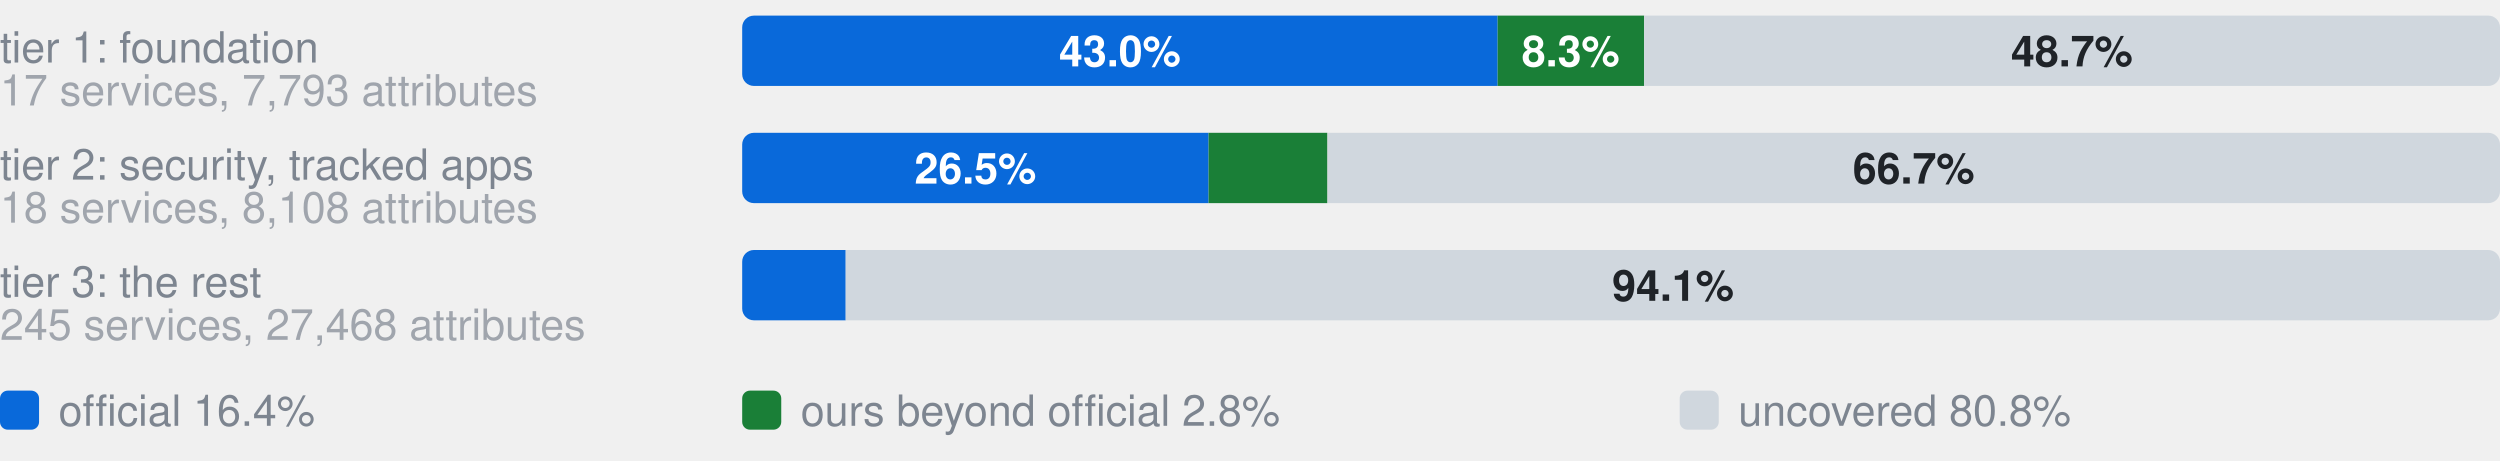
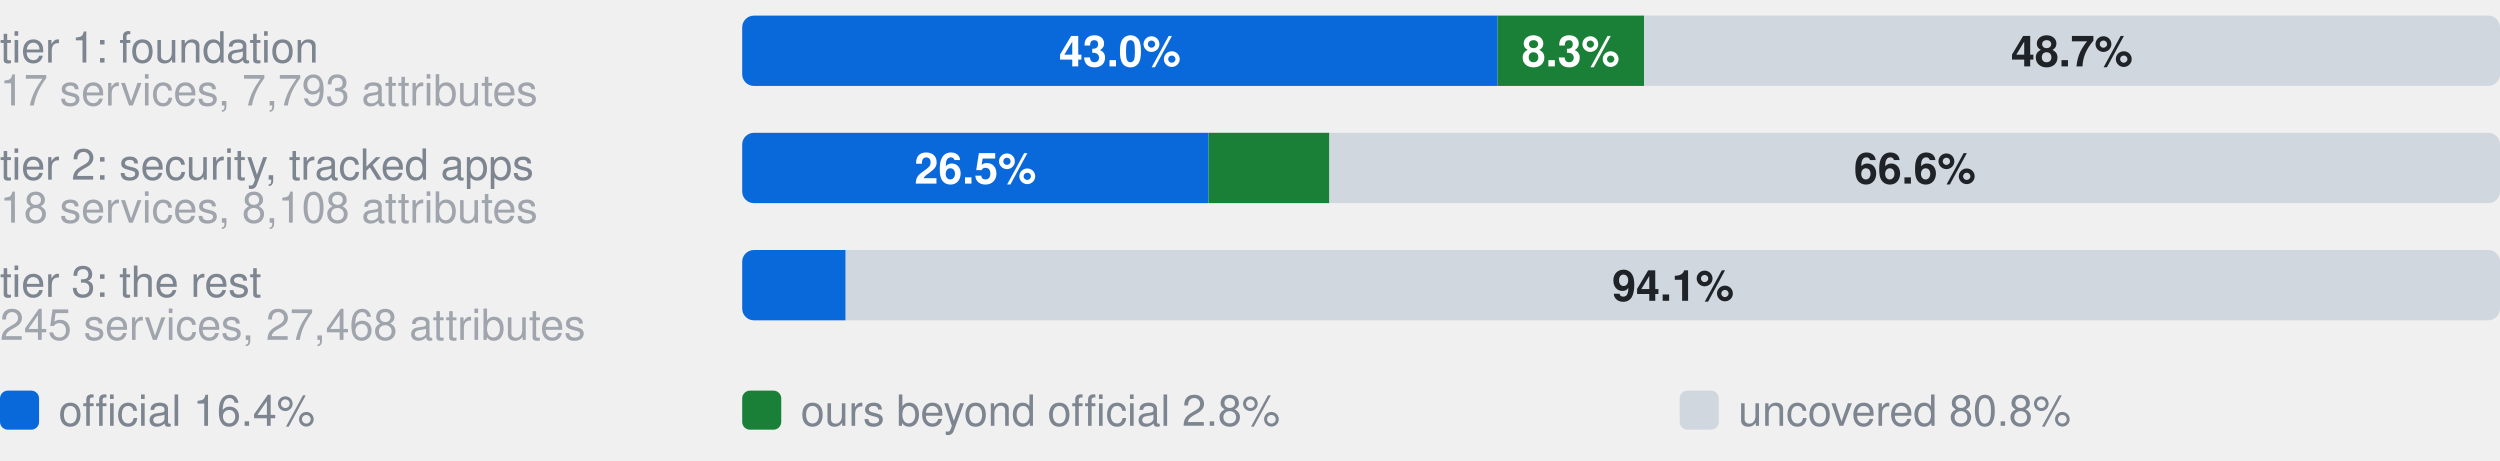
- <svg xmlns="http://www.w3.org/2000/svg" width="640" height="118" viewBox="0 0 640 118" role="img" aria-label="Coverage by tier. tier 1: foundation, 17 services, 7,793 attributes: 43.0% official, 8.3% ours beyond official, 48.7% uncovered, of 7793 attributes; tier 2: security, tracked apps, 18 services, 8,108 attributes: 26.5% official, 6.8% ours beyond official, 66.7% uncovered, of 8108 attributes; tier 3: the rest, 245 services, 27,468 attributes: 5.9% official, 0.0% ours beyond official, 94.1% uncovered, of 27468 attributes">
+ <svg xmlns="http://www.w3.org/2000/svg" width="640" height="118" viewBox="0 0 640 118" role="img" aria-label="Coverage by tier. tier 1: foundation, 17 services, 7,793 attributes: 43.0% official, 8.3% ours beyond official, 48.7% uncovered, of 7793 attributes; tier 2: security, tracked apps, 18 services, 8,108 attributes: 26.5% official, 6.9% ours beyond official, 66.6% uncovered, of 8108 attributes; tier 3: the rest, 245 services, 27,468 attributes: 5.9% official, 0.0% ours beyond official, 94.1% uncovered, of 27468 attributes">
  <style>text{font-family:-apple-system,BlinkMacSystemFont,"Segoe UI",Helvetica,Arial,sans-serif}.s{font-size:11px;font-weight:600}.t{font-size:11px;fill:#7d8590}.h{font-size:12px;font-weight:600;fill:#7d8590}</style>
  <text x="0" y="16.0" class="t">tier 1: foundation</text>
  <text x="0" y="27.0" class="t" opacity="0.7">17 services, 7,793 attributes</text>
  <clipPath id="g0">
    <rect x="190.0" y="4.0" width="450.0" height="18.0" rx="3" />
  </clipPath>
  <g clip-path="url(#g0)">
    <rect x="190.0" y="4.0" width="193.4" height="18.0" fill="#0969da" />
    <rect x="383.4" y="4.0" width="37.5" height="18.0" fill="#1a7f37" />
    <rect x="420.9" y="4.0" width="219.1" height="18.0" fill="#d0d7de" />
  </g>
  <text x="286.7" y="17.0" text-anchor="middle" fill="#fff" class="s">43.0%</text>
  <text x="402.1" y="17.0" text-anchor="middle" fill="#fff" class="s">8.3%</text>
  <text x="530.4" y="17.0" text-anchor="middle" fill="#1f2328" class="s">48.7%</text>
  <text x="0" y="46.0" class="t">tier 2: security, tracked apps</text>
  <text x="0" y="57.0" class="t" opacity="0.7">18 services, 8,108 attributes</text>
  <clipPath id="g1">
    <rect x="190.0" y="34.0" width="450.0" height="18.0" rx="3" />
  </clipPath>
  <g clip-path="url(#g1)">
    <rect x="190.0" y="34.0" width="119.4" height="18.0" fill="#0969da" />
-     <rect x="309.4" y="34.0" width="30.4" height="18.0" fill="#1a7f37" />
-     <rect x="339.9" y="34.0" width="300.1" height="18.0" fill="#d0d7de" />
+     <rect x="309.4" y="34.0" width="30.9" height="18.0" fill="#1a7f37" />
+     <rect x="340.4" y="34.0" width="299.6" height="18.0" fill="#d0d7de" />
  </g>
  <text x="249.7" y="47.0" text-anchor="middle" fill="#fff" class="s">26.5%</text>
-   <text x="489.9" y="47.0" text-anchor="middle" fill="#1f2328" class="s">66.7%</text>
+   <text x="490.2" y="47.0" text-anchor="middle" fill="#1f2328" class="s">66.6%</text>
  <text x="0" y="76.0" class="t">tier 3: the rest</text>
  <text x="0" y="87.0" class="t" opacity="0.7">245 services, 27,468 attributes</text>
  <clipPath id="g2">
    <rect x="190.0" y="64.0" width="450.0" height="18.0" rx="3" />
  </clipPath>
  <g clip-path="url(#g2)">
    <rect x="190.0" y="64.0" width="26.5" height="18.0" fill="#0969da" />
    <rect x="216.5" y="64.0" width="0.0" height="18.0" fill="#1a7f37" />
    <rect x="216.5" y="64.0" width="423.5" height="18.0" fill="#d0d7de" />
  </g>
  <text x="428.3" y="77.0" text-anchor="middle" fill="#1f2328" class="s">94.1%</text>
  <rect x="0" y="100" width="10" height="10" rx="2" fill="#0969da" />
  <text x="15" y="109" class="t">official 16.4%</text>
  <rect x="190" y="100" width="10" height="10" rx="2" fill="#1a7f37" />
  <text x="205" y="109" class="t">ours beyond official 2.8%</text>
  <rect x="430" y="100" width="10" height="10" rx="2" fill="#d0d7de" />
  <text x="445" y="109" class="t">uncovered 80.8%</text>
</svg>
